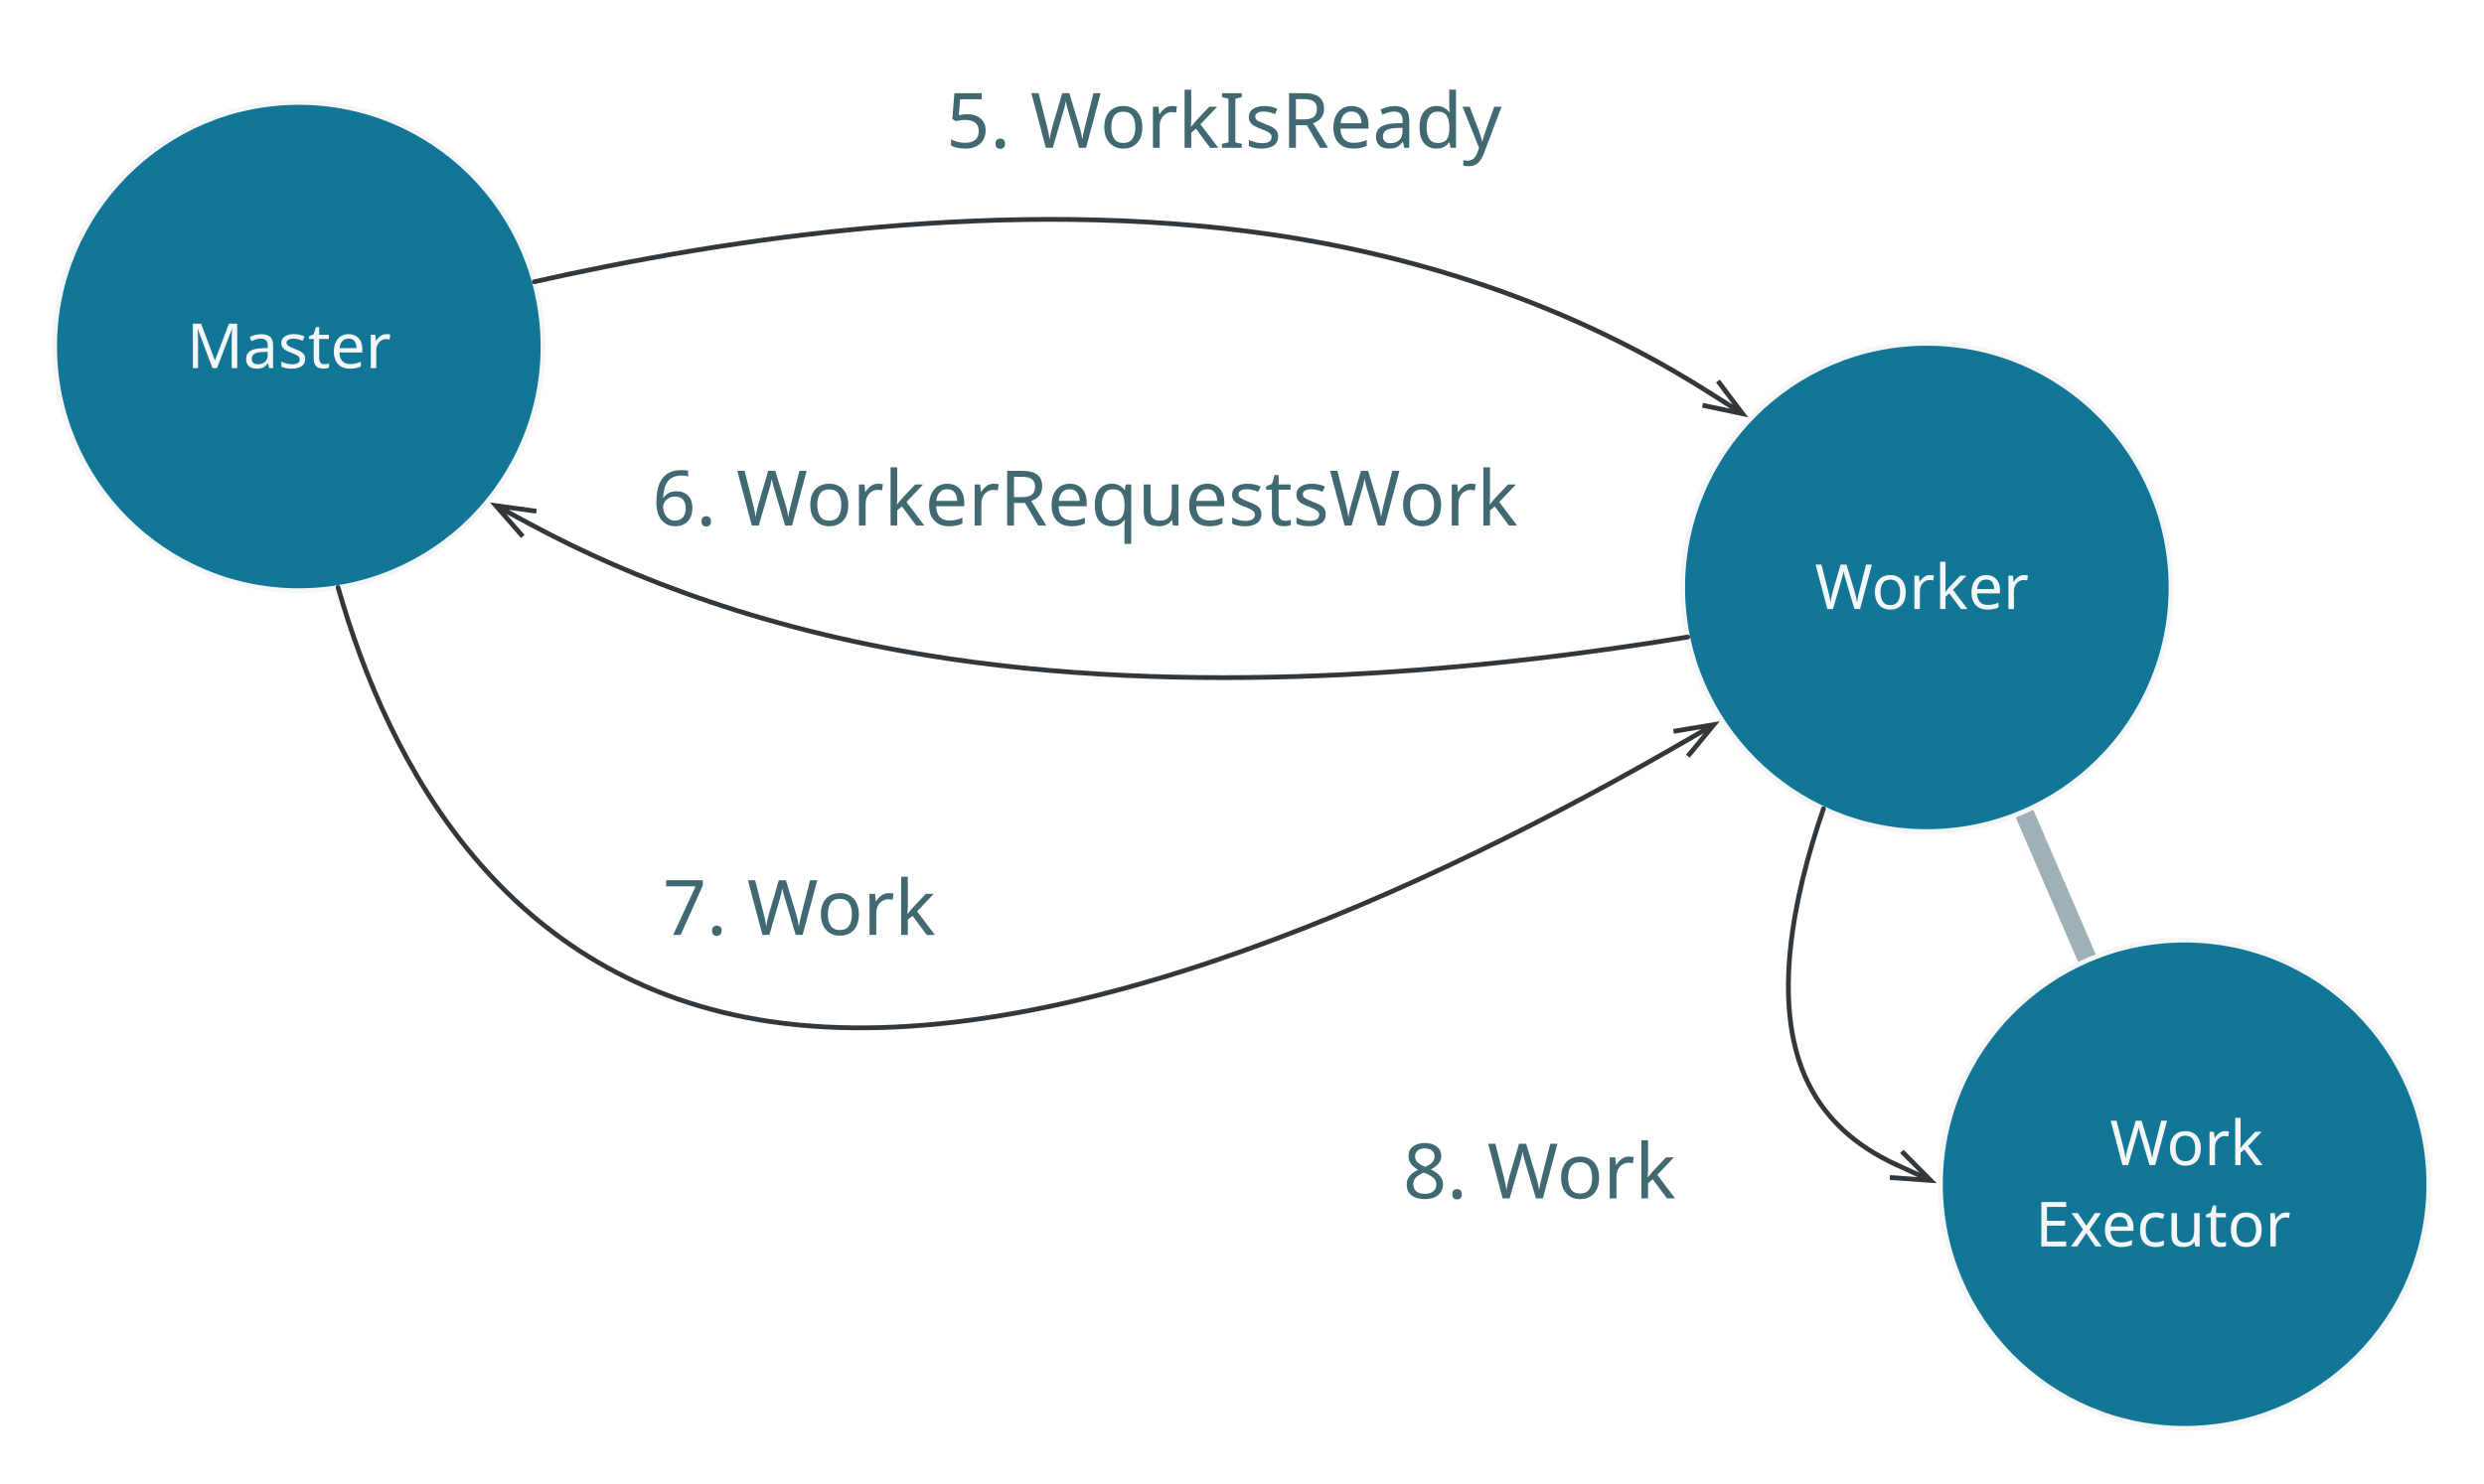
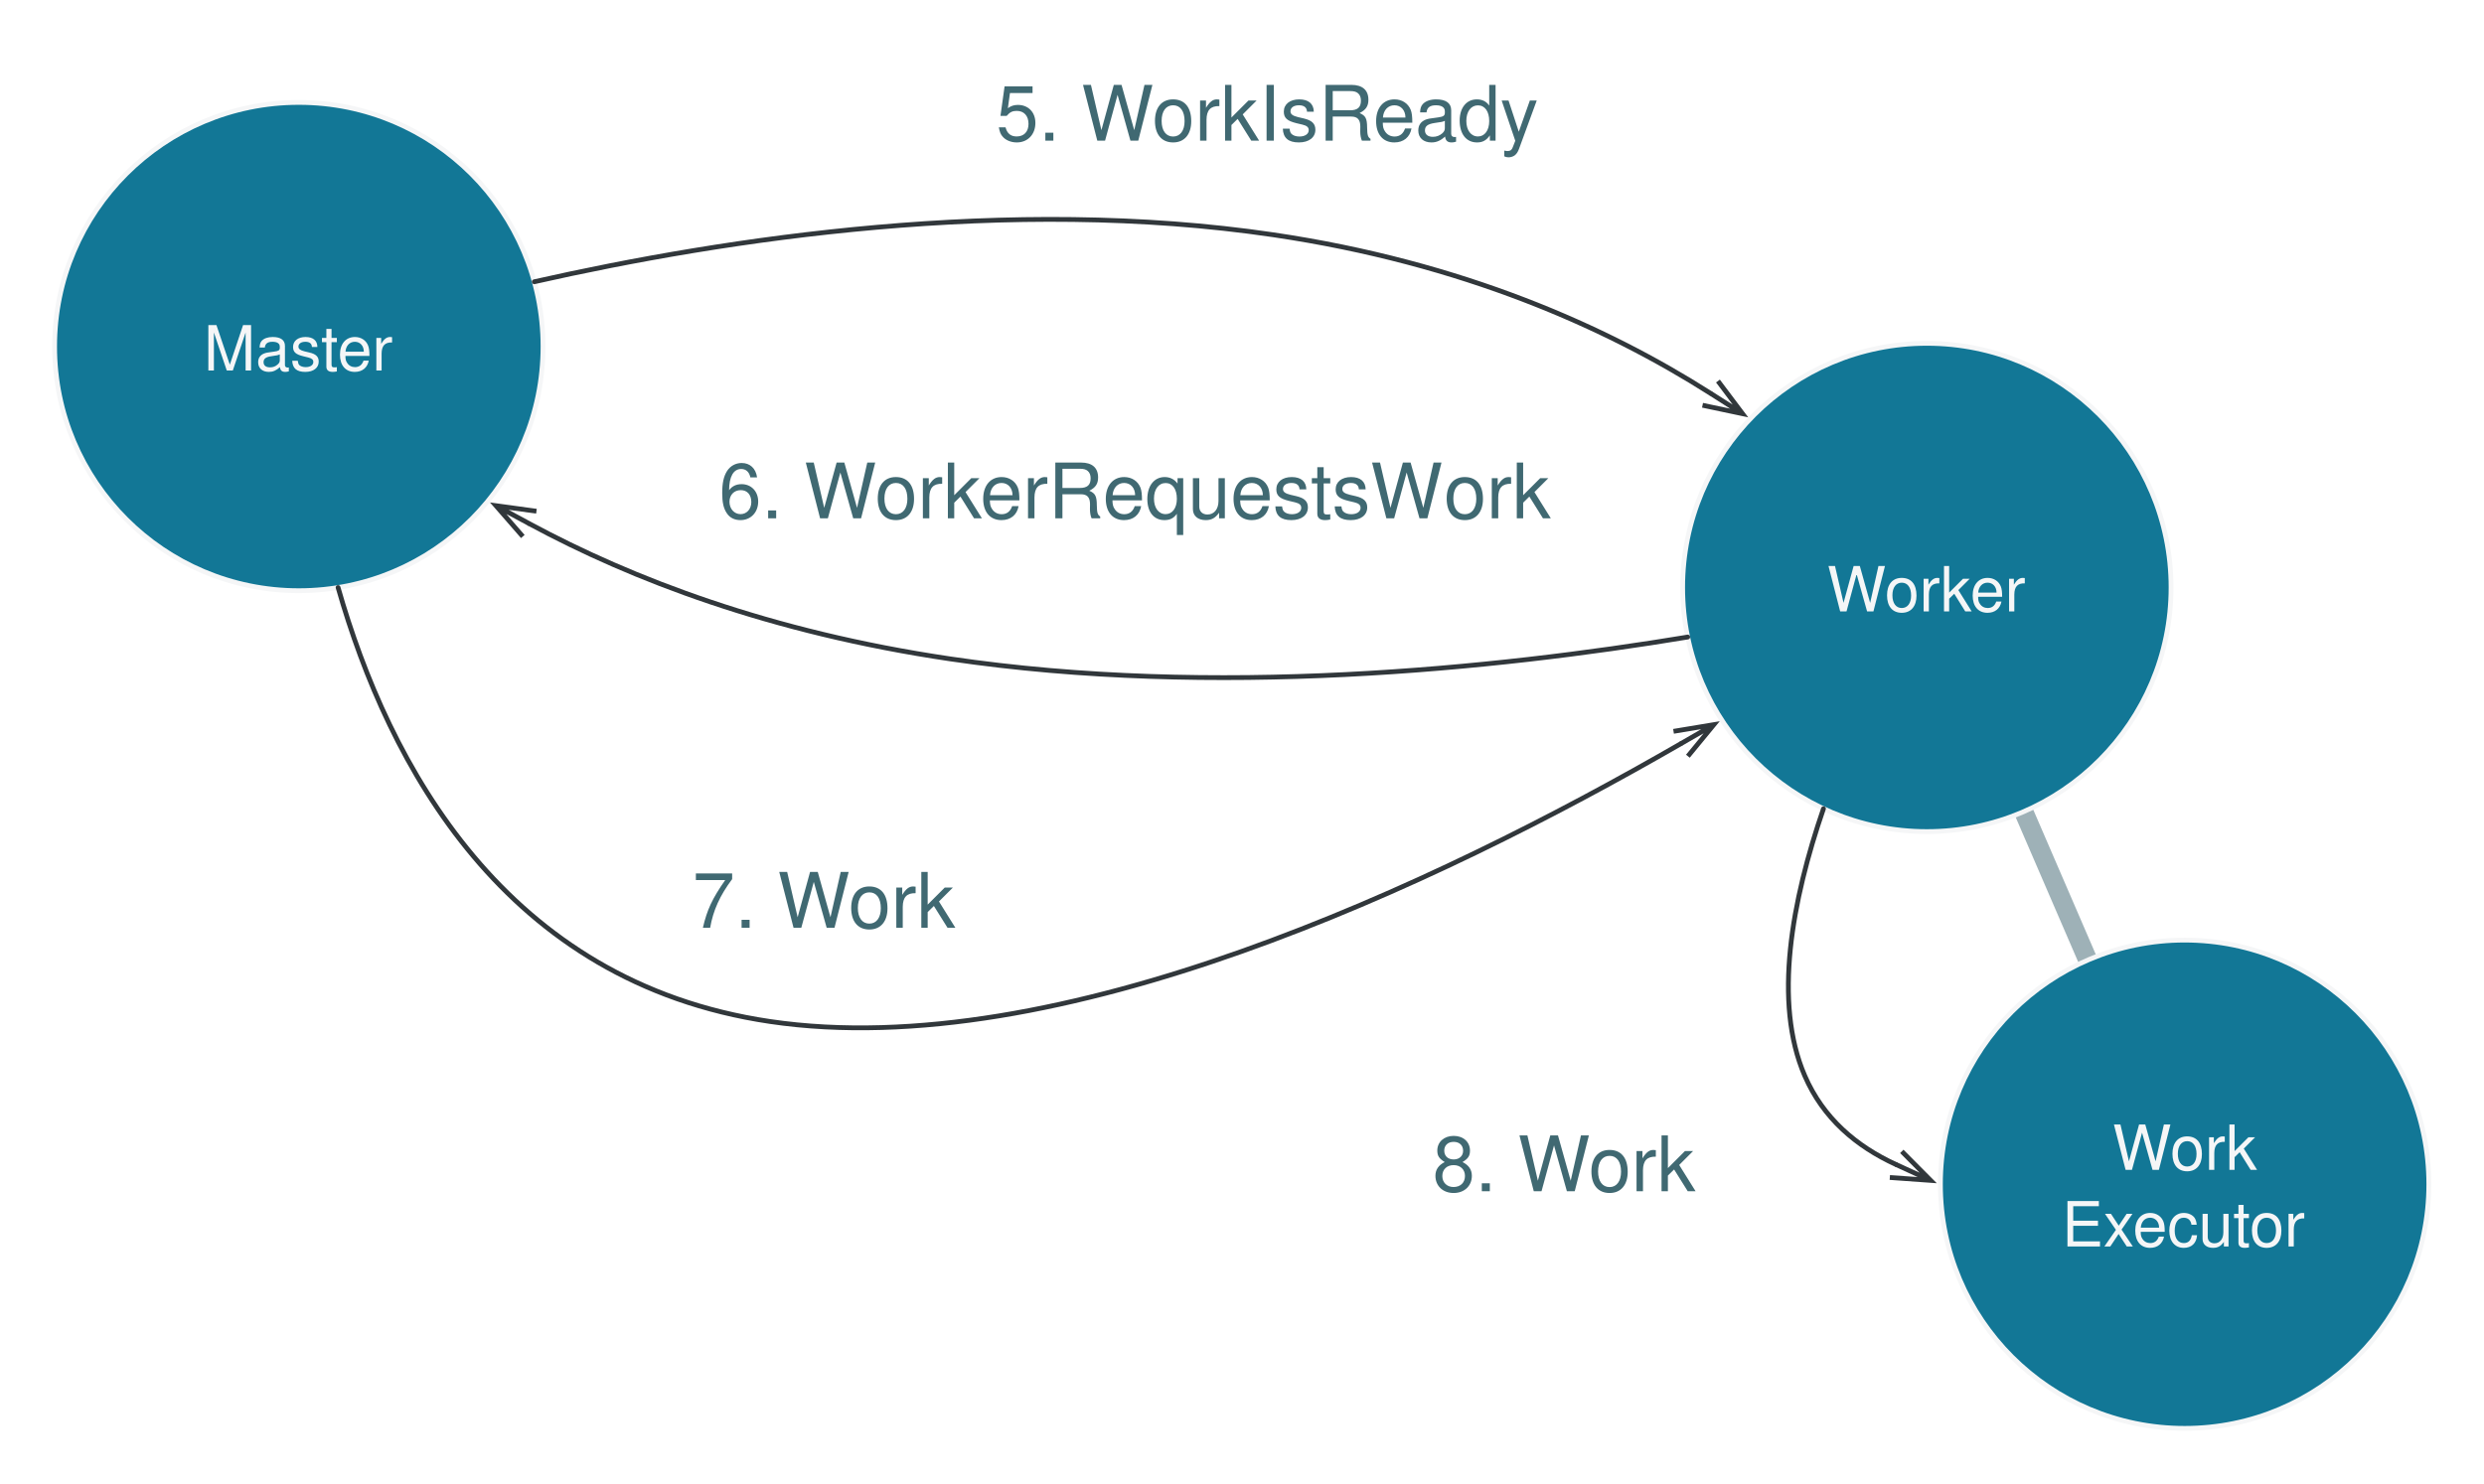
<svg xmlns="http://www.w3.org/2000/svg" version="1.1" viewBox="1233 841 519 310" width="519pt" height="310pt">
  <defs>
-     <font-face font-family="Source Code Pro" font-size="13" panose-1="2 11 5 9 3 4 3 2 2 4" units-per-em="1000" underline-position="-75" underline-thickness="50" slope="0" x-height="498" cap-height="668" ascent="983.994" descent="-272.995" font-weight="500">
+     <font-face font-family="Helvetica" font-size="13" units-per-em="1000" underline-position="-75.684" underline-thickness="49.316" slope="0" x-height="522.949" cap-height="717.285" ascent="770.02" descent="-229.98" font-weight="500">
      <font-face-src>
-         <font-face-name name="SourceCodePro-Regular" />
+         <font-face-name name="Helvetica" />
      </font-face-src>
    </font-face>
    <marker orient="auto" overflow="visible" markerUnits="strokeWidth" id="StickArrow_Marker" viewBox="-1 -4 10 8" markerWidth="10" markerHeight="8" color="#31373b">
      <g>
        <path d="M 8 0 L 0 0 M 0 -3 L 8 0 L 0 3" fill="none" stroke="currentColor" stroke-width="1" />
      </g>
    </marker>
-     <font-face font-family="Source Code Pro" font-size="16" panose-1="2 11 5 9 3 4 3 2 2 4" units-per-em="1000" underline-position="-75" underline-thickness="50" slope="0" x-height="498" cap-height="668" ascent="983.994" descent="-272.995" font-weight="500">
+     <font-face font-family="Helvetica" font-size="16" units-per-em="1000" underline-position="-75.684" underline-thickness="49.316" slope="0" x-height="522.949" cap-height="717.285" ascent="770.02" descent="-229.98" font-weight="500">
      <font-face-src>
-         <font-face-name name="SourceCodePro-Regular" />
+         <font-face-name name="Helvetica" />
      </font-face-src>
    </font-face>
  </defs>
  <g stroke="none" stroke-opacity="1" stroke-dasharray="none" fill="none" fill-opacity="1">
    <g>
      <line x1="1669.216" y1="1041.649" x2="1655.823" y2="1010.635" stroke="#9eb1b7" stroke-linecap="round" stroke-linejoin="round" stroke-width="4" />
      <circle cx="1295.433" cy="913.431" r="51.024" fill="#127796" />
      <circle cx="1295.433" cy="913.431" r="51.024" stroke="#f5f6f7" stroke-linecap="round" stroke-linejoin="round" stroke-width="1" />
-       <text transform="translate(1259.614 904.9312)" fill="#f5f6f7">
-         <tspan font-family="Source Code Pro" font-size="13" font-weight="500" fill="#f5f6f7" x="12.419" y="13" textLength="46.8">Master</tspan>
+       <text transform="translate(1259.614 905.4312)" fill="#f5f6f7">
+         <tspan font-family="Helvetica" font-size="13" font-weight="500" fill="#f5f6f7" x="15.954" y="13" textLength="39.73">Master</tspan>
      </text>
      <circle cx="1635.591" cy="963.779" r="51.024" fill="#127796" />
      <circle cx="1635.591" cy="963.779" r="51.024" stroke="#f5f6f7" stroke-linecap="round" stroke-linejoin="round" stroke-width="1" />
-       <text transform="translate(1599.772 955.2795)" fill="#f5f6f7">
-         <tspan font-family="Source Code Pro" font-size="13" font-weight="500" fill="#f5f6f7" x="12.419" y="13" textLength="46.8">Worker</tspan>
+       <text transform="translate(1599.772 955.7795)" fill="#f5f6f7">
+         <tspan font-family="Helvetica" font-size="13" font-weight="500" fill="#f5f6f7" x="14.989" y="13" textLength="12.27">W</tspan>
+         <tspan font-family="Helvetica" font-size="13" font-weight="500" fill="#f5f6f7" x="27.031" y="13" textLength="29.618">orker</tspan>
      </text>
      <path d="M 1344.635 899.887 C 1384.794 890.808 1443.746 881.886 1499.094 890.079 C 1538.579 895.923 1568.622 909.351 1590.332 923.167" marker-end="url(#StickArrow_Marker)" stroke="#31373b" stroke-linecap="round" stroke-linejoin="round" stroke-width="1" />
-       <text transform="translate(1430.394 855.8937)" fill="#406972">
-         <tspan font-family="Source Code Pro" font-size="16" font-weight="500" fill="#406972" x=".3" y="16" textLength="134.4">5. WorkIsReady</tspan>
+       <text transform="translate(1440.894 855.3937)" fill="#406972">
+         <tspan font-family="Helvetica" font-size="16" font-weight="500" fill="#406972" x=".234" y="15" textLength="32.891">5. W</tspan>
+         <tspan font-family="Helvetica" font-size="16" font-weight="500" fill="#406972" x="32.844" y="15" textLength="80.922">orkIsReady</tspan>
      </text>
      <circle cx="1689.449" cy="1088.504" r="51.024" fill="#127796" />
      <circle cx="1689.449" cy="1088.504" r="51.024" stroke="#f5f6f7" stroke-linecap="round" stroke-linejoin="round" stroke-width="1" />
-       <text transform="translate(1653.63 1071.504)" fill="#f5f6f7">
-         <tspan font-family="Source Code Pro" font-size="13" font-weight="500" fill="#f5f6f7" x="20.219" y="13" textLength="39">Work </tspan>
-         <tspan font-family="Source Code Pro" font-size="13" font-weight="500" fill="#f5f6f7" x="4.619" y="30" textLength="62.4">Executor</tspan>
+       <text transform="translate(1653.63 1072.504)" fill="#f5f6f7">
+         <tspan font-family="Helvetica" font-size="13" font-weight="500" fill="#f5f6f7" x="20.769" y="13" textLength="12.27">W</tspan>
+         <tspan font-family="Helvetica" font-size="13" font-weight="500" fill="#f5f6f7" x="32.81" y="13" textLength="21.671">ork </tspan>
+         <tspan font-family="Helvetica" font-size="13" font-weight="500" fill="#f5f6f7" x="10.168" y="29" textLength="51.302">Executor</tspan>
      </text>
      <path d="M 1585.624 974.14 C 1545.358 980.813 1486.572 986.852 1431.496 978.7 C 1393.948 973.142 1365.004 962.007 1343.659 950.484" marker-end="url(#StickArrow_Marker)" stroke="#31373b" stroke-linecap="round" stroke-linejoin="round" stroke-width="1" />
-       <text transform="translate(1369.063 934.8287)" fill="#406972">
-         <tspan font-family="Source Code Pro" font-size="16" font-weight="500" fill="#406972" x=".2" y="16" textLength="201.6">6. WorkerRequestsWork</tspan>
+       <text transform="translate(1383.063 934.3287)" fill="#406972">
+         <tspan font-family="Helvetica" font-size="16" font-weight="500" fill="#406972" x=".148" y="15" textLength="32.891">6. W</tspan>
+         <tspan font-family="Helvetica" font-size="16" font-weight="500" fill="#406972" x="32.758" y="15" textLength="119.148">orkerRequestsW</tspan>
+         <tspan font-family="Helvetica" font-size="16" font-weight="500" fill="#406972" x="151.625" y="15" textLength="22.227">ork</tspan>
      </text>
      <path d="M 1303.64 963.794 C 1314.232 1000.903 1338.466 1046.289 1393.863 1054.488 C 1453.954 1063.383 1533.094 1025.915 1584.162 996.446" marker-end="url(#StickArrow_Marker)" stroke="#31373b" stroke-linecap="round" stroke-linejoin="round" stroke-width="1" />
-       <text transform="translate(1371.079 1020.393)" fill="#406972">
-         <tspan font-family="Source Code Pro" font-size="16" font-weight="500" fill="#406972" x=".4" y="16" textLength="67.2">7. Work</tspan>
+       <text transform="translate(1377.579 1019.893)" fill="#406972">
+         <tspan font-family="Helvetica" font-size="16" font-weight="500" fill="#406972" x=".082" y="15" textLength="32.891">7. W</tspan>
+         <tspan font-family="Helvetica" font-size="16" font-weight="500" fill="#406972" x="32.691" y="15" textLength="22.227">ork</tspan>
      </text>
      <path d="M 1613.99 1010.02 C 1607.4 1029.18 1603.446 1050.468 1610.079 1065.827 C 1613.923 1074.729 1620.868 1080.585 1629.107 1084.365" marker-end="url(#StickArrow_Marker)" stroke="#31373b" stroke-linecap="round" stroke-linejoin="round" stroke-width="1" />
-       <text transform="translate(1525.74 1075.461)" fill="#406972">
-         <tspan font-family="Source Code Pro" font-size="16" font-weight="500" fill="#406972" x=".4" y="16" textLength="67.2">8. Work</tspan>
+       <text transform="translate(1532.24 1074.961)" fill="#406972">
+         <tspan font-family="Helvetica" font-size="16" font-weight="500" fill="#406972" x=".082" y="15" textLength="32.891">8. W</tspan>
+         <tspan font-family="Helvetica" font-size="16" font-weight="500" fill="#406972" x="32.691" y="15" textLength="22.227">ork</tspan>
      </text>
    </g>
  </g>
</svg>
